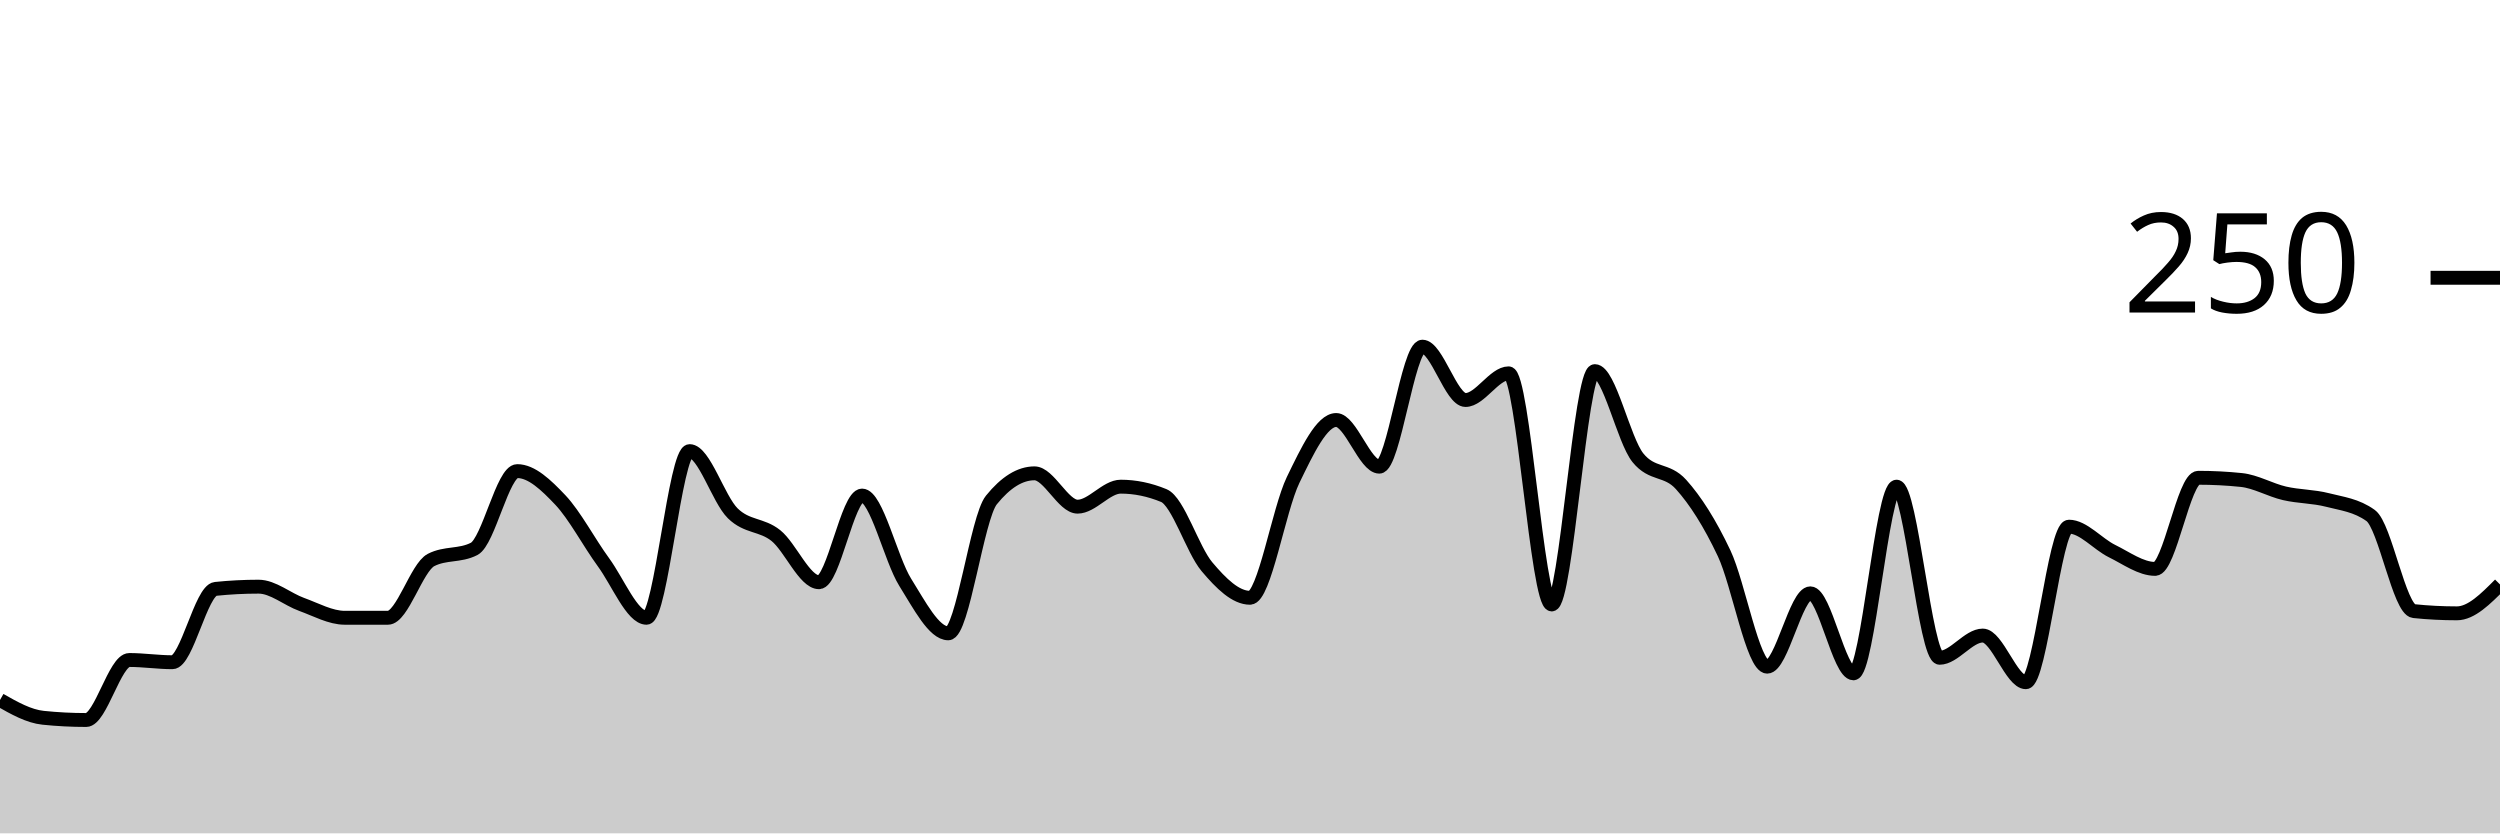
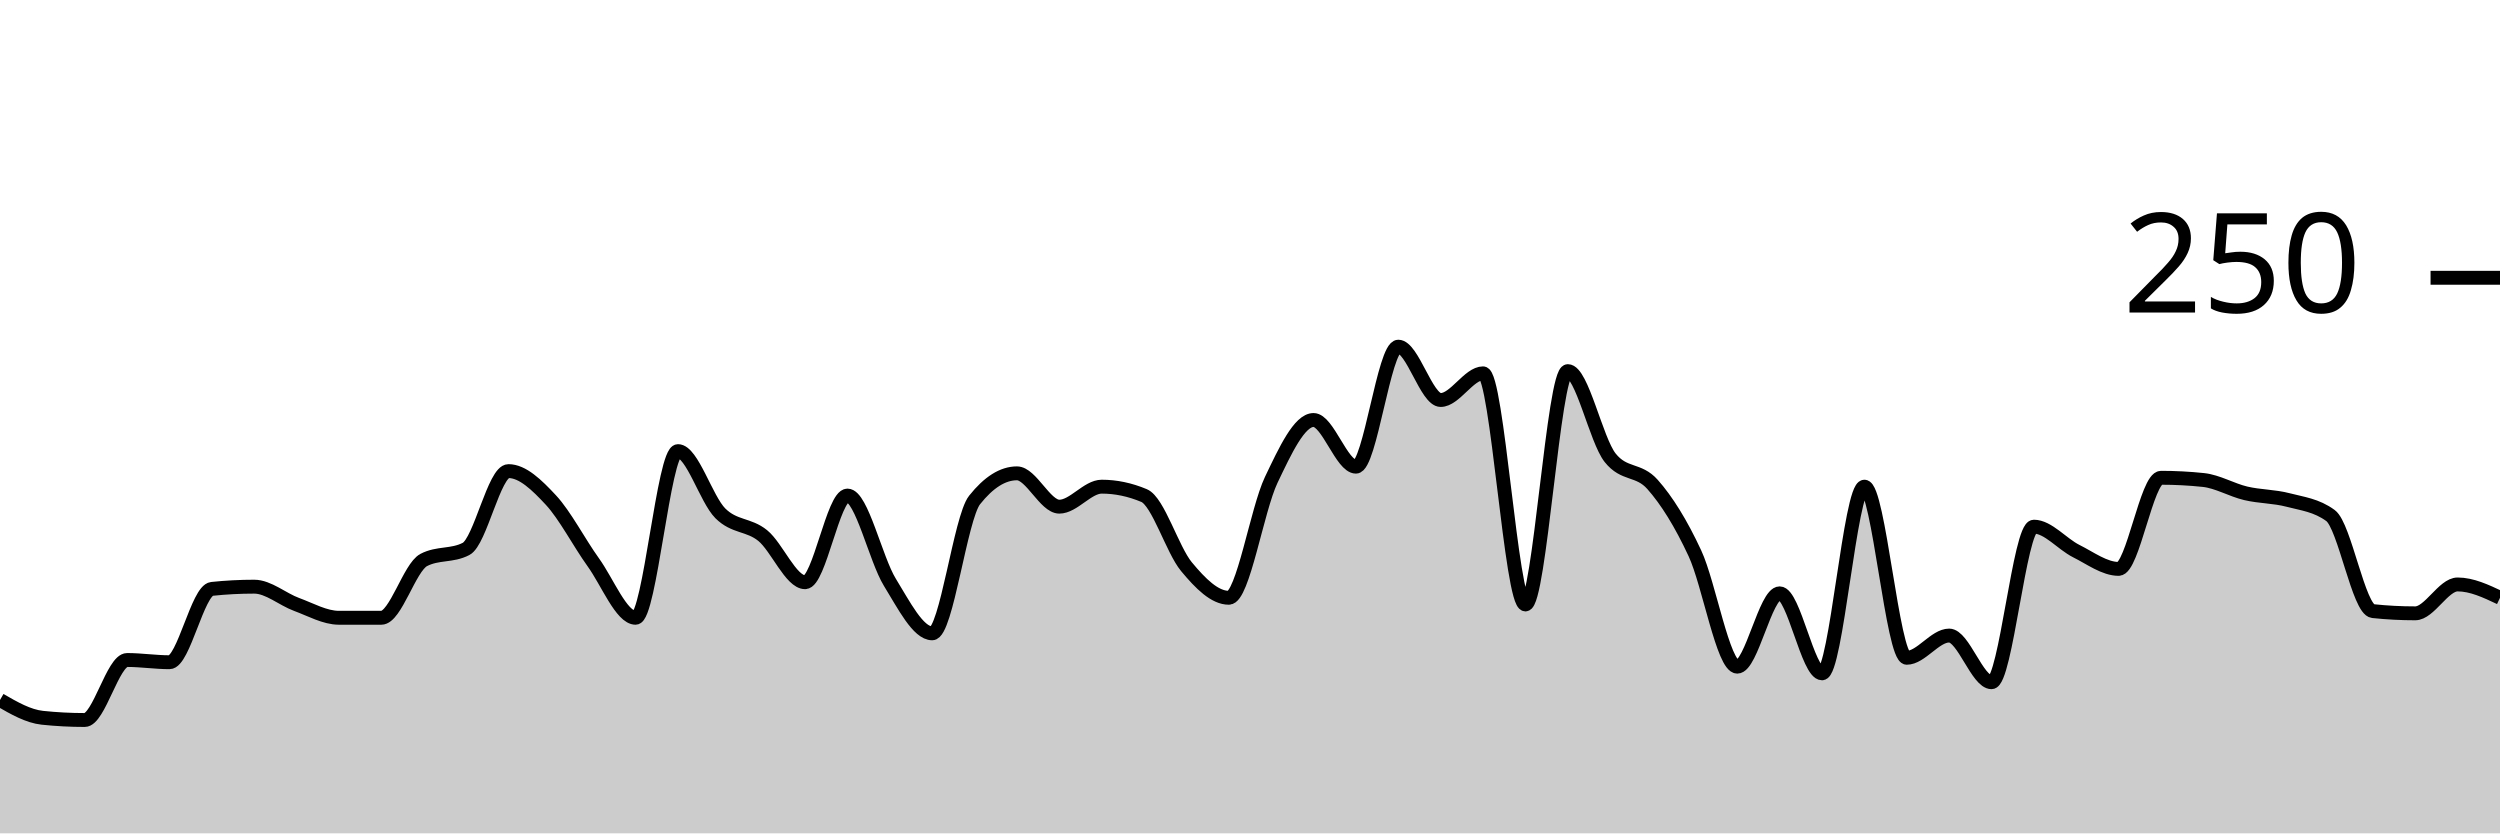
<svg xmlns="http://www.w3.org/2000/svg" viewBox="0 0 180 60">
  <g transform="translate(0,20)">
-     <path class="area" fill="rgba(0, 0, 0, 0.2)" d="M0,30.4C1.034,30.987,2.069,31.573,3.103,31.68C4.138,31.787,5.172,31.84,6.207,31.84C7.241,31.84,8.276,27.52,9.31,27.52C10.345,27.52,11.379,27.68,12.414,27.68C13.448,27.68,14.483,22.507,15.517,22.4C16.552,22.293,17.586,22.24,18.621,22.24C19.655,22.24,20.69,23.147,21.724,23.52C22.759,23.893,23.793,24.48,24.828,24.48C25.862,24.48,26.897,24.48,27.931,24.48C28.966,24.48,30,20.853,31.034,20.32C32.069,19.787,33.103,20.053,34.138,19.52C35.172,18.987,36.207,13.92,37.241,13.92C38.276,13.92,39.31,14.907,40.345,16C41.379,17.093,42.414,19.067,43.448,20.48C44.483,21.893,45.517,24.48,46.552,24.48C47.586,24.48,48.621,12.48,49.655,12.48C50.69,12.48,51.724,15.947,52.759,16.96C53.793,17.973,54.828,17.733,55.862,18.56C56.897,19.387,57.931,21.92,58.966,21.92C60,21.92,61.034,15.68,62.069,15.68C63.103,15.68,64.138,20.267,65.172,21.92C66.207,23.573,67.241,25.6,68.276,25.6C69.31,25.6,70.345,17.28,71.379,16C72.414,14.72,73.448,14.08,74.483,14.08C75.517,14.08,76.552,16.48,77.586,16.48C78.621,16.48,79.655,15.04,80.69,15.04C81.724,15.04,82.759,15.253,83.793,15.68C84.828,16.107,85.862,19.573,86.897,20.8C87.931,22.027,88.966,23.04,90,23.04C91.034,23.04,92.069,16.693,93.103,14.56C94.138,12.427,95.172,10.24,96.207,10.24C97.241,10.24,98.276,13.6,99.31,13.6C100.345,13.6,101.379,4.96,102.414,4.96C103.448,4.96,104.483,8.8,105.517,8.8C106.552,8.8,107.586,6.88,108.621,6.88C109.655,6.88,110.69,23.52,111.724,23.52C112.759,23.52,113.793,6.72,114.828,6.72C115.862,6.72,116.897,11.68,117.931,12.96C118.966,14.24,120,13.733,121.034,14.88C122.069,16.027,123.103,17.653,124.138,19.84C125.172,22.027,126.207,28,127.241,28C128.276,28,129.31,22.72,130.345,22.72C131.379,22.72,132.414,28.48,133.448,28.48C134.483,28.48,135.517,15.04,136.552,15.04C137.586,15.04,138.621,27.36,139.655,27.36C140.69,27.36,141.724,25.76,142.759,25.76C143.793,25.76,144.828,29.12,145.862,29.12C146.897,29.12,147.931,17.92,148.966,17.92C150,17.92,151.034,19.173,152.069,19.68C153.103,20.187,154.138,20.96,155.172,20.96C156.207,20.96,157.241,14.4,158.276,14.4C159.31,14.4,160.345,14.453,161.379,14.56C162.414,14.667,163.448,15.28,164.483,15.52C165.517,15.76,166.552,15.733,167.586,16C168.621,16.267,169.655,16.373,170.69,17.12C171.724,17.867,172.759,23.893,173.793,24C174.828,24.107,175.862,24.16,176.897,24.16C177.931,24.16,178.966,23.12,180,22.08L180,40C178.966,40,177.931,40,176.897,40C175.862,40,174.828,40,173.793,40C172.759,40,171.724,40,170.69,40C169.655,40,168.621,40,167.586,40C166.552,40,165.517,40,164.483,40C163.448,40,162.414,40,161.379,40C160.345,40,159.31,40,158.276,40C157.241,40,156.207,40,155.172,40C154.138,40,153.103,40,152.069,40C151.034,40,150,40,148.966,40C147.931,40,146.897,40,145.862,40C144.828,40,143.793,40,142.759,40C141.724,40,140.69,40,139.655,40C138.621,40,137.586,40,136.552,40C135.517,40,134.483,40,133.448,40C132.414,40,131.379,40,130.345,40C129.31,40,128.276,40,127.241,40C126.207,40,125.172,40,124.138,40C123.103,40,122.069,40,121.034,40C120,40,118.966,40,117.931,40C116.897,40,115.862,40,114.828,40C113.793,40,112.759,40,111.724,40C110.69,40,109.655,40,108.621,40C107.586,40,106.552,40,105.517,40C104.483,40,103.448,40,102.414,40C101.379,40,100.345,40,99.31,40C98.276,40,97.241,40,96.207,40C95.172,40,94.138,40,93.103,40C92.069,40,91.034,40,90,40C88.966,40,87.931,40,86.897,40C85.862,40,84.828,40,83.793,40C82.759,40,81.724,40,80.69,40C79.655,40,78.621,40,77.586,40C76.552,40,75.517,40,74.483,40C73.448,40,72.414,40,71.379,40C70.345,40,69.31,40,68.276,40C67.241,40,66.207,40,65.172,40C64.138,40,63.103,40,62.069,40C61.034,40,60,40,58.966,40C57.931,40,56.897,40,55.862,40C54.828,40,53.793,40,52.759,40C51.724,40,50.69,40,49.655,40C48.621,40,47.586,40,46.552,40C45.517,40,44.483,40,43.448,40C42.414,40,41.379,40,40.345,40C39.31,40,38.276,40,37.241,40C36.207,40,35.172,40,34.138,40C33.103,40,32.069,40,31.034,40C30,40,28.966,40,27.931,40C26.897,40,25.862,40,24.828,40C23.793,40,22.759,40,21.724,40C20.69,40,19.655,40,18.621,40C17.586,40,16.552,40,15.517,40C14.483,40,13.448,40,12.414,40C11.379,40,10.345,40,9.31,40C8.276,40,7.241,40,6.207,40C5.172,40,4.138,40,3.103,40C2.069,40,1.034,40,0,40Z" />
-     <path class="line" stroke="black" fill="none" d="M0,30.4C1.034,30.987,2.069,31.573,3.103,31.68C4.138,31.787,5.172,31.84,6.207,31.84C7.241,31.84,8.276,27.52,9.31,27.52C10.345,27.52,11.379,27.68,12.414,27.68C13.448,27.68,14.483,22.507,15.517,22.4C16.552,22.293,17.586,22.24,18.621,22.24C19.655,22.24,20.69,23.147,21.724,23.52C22.759,23.893,23.793,24.48,24.828,24.48C25.862,24.48,26.897,24.48,27.931,24.48C28.966,24.48,30,20.853,31.034,20.32C32.069,19.787,33.103,20.053,34.138,19.52C35.172,18.987,36.207,13.92,37.241,13.92C38.276,13.92,39.31,14.907,40.345,16C41.379,17.093,42.414,19.067,43.448,20.48C44.483,21.893,45.517,24.48,46.552,24.48C47.586,24.48,48.621,12.48,49.655,12.48C50.69,12.48,51.724,15.947,52.759,16.96C53.793,17.973,54.828,17.733,55.862,18.56C56.897,19.387,57.931,21.92,58.966,21.92C60,21.92,61.034,15.68,62.069,15.68C63.103,15.68,64.138,20.267,65.172,21.92C66.207,23.573,67.241,25.6,68.276,25.6C69.31,25.6,70.345,17.28,71.379,16C72.414,14.72,73.448,14.08,74.483,14.08C75.517,14.08,76.552,16.48,77.586,16.48C78.621,16.48,79.655,15.04,80.69,15.04C81.724,15.04,82.759,15.253,83.793,15.68C84.828,16.107,85.862,19.573,86.897,20.8C87.931,22.027,88.966,23.04,90,23.04C91.034,23.04,92.069,16.693,93.103,14.56C94.138,12.427,95.172,10.24,96.207,10.24C97.241,10.24,98.276,13.6,99.31,13.6C100.345,13.6,101.379,4.96,102.414,4.96C103.448,4.96,104.483,8.8,105.517,8.8C106.552,8.8,107.586,6.88,108.621,6.88C109.655,6.88,110.69,23.52,111.724,23.52C112.759,23.52,113.793,6.72,114.828,6.72C115.862,6.72,116.897,11.68,117.931,12.96C118.966,14.24,120,13.733,121.034,14.88C122.069,16.027,123.103,17.653,124.138,19.84C125.172,22.027,126.207,28,127.241,28C128.276,28,129.31,22.72,130.345,22.72C131.379,22.72,132.414,28.48,133.448,28.48C134.483,28.48,135.517,15.04,136.552,15.04C137.586,15.04,138.621,27.36,139.655,27.36C140.69,27.36,141.724,25.76,142.759,25.76C143.793,25.76,144.828,29.12,145.862,29.12C146.897,29.12,147.931,17.92,148.966,17.92C150,17.92,151.034,19.173,152.069,19.68C153.103,20.187,154.138,20.96,155.172,20.96C156.207,20.96,157.241,14.4,158.276,14.4C159.31,14.4,160.345,14.453,161.379,14.56C162.414,14.667,163.448,15.28,164.483,15.52C165.517,15.76,166.552,15.733,167.586,16C168.621,16.267,169.655,16.373,170.69,17.12C171.724,17.867,172.759,23.893,173.793,24C174.828,24.107,175.862,24.16,176.897,24.16C177.931,24.16,178.966,23.12,180,22.08" />
+     <path class="area" fill="rgba(0, 0, 0, 0.2)" d="M0,30.4C1.017,30.987,2.034,31.573,3.051,31.68C4.068,31.787,5.085,31.84,6.102,31.84C7.119,31.84,8.136,27.52,9.153,27.52C10.169,27.52,11.186,27.68,12.203,27.68C13.22,27.68,14.237,22.507,15.254,22.4C16.271,22.293,17.288,22.24,18.305,22.24C19.322,22.24,20.339,23.147,21.356,23.52C22.373,23.893,23.39,24.48,24.407,24.48C25.424,24.48,26.441,24.48,27.458,24.48C28.475,24.48,29.492,20.853,30.508,20.32C31.525,19.787,32.542,20.053,33.559,19.52C34.576,18.987,35.593,13.92,36.61,13.92C37.627,13.92,38.644,14.907,39.661,16C40.678,17.093,41.695,19.067,42.712,20.48C43.729,21.893,44.746,24.48,45.763,24.48C46.78,24.48,47.797,12.48,48.814,12.48C49.831,12.48,50.847,15.947,51.864,16.96C52.881,17.973,53.898,17.733,54.915,18.56C55.932,19.387,56.949,21.92,57.966,21.92C58.983,21.92,60,15.68,61.017,15.68C62.034,15.68,63.051,20.267,64.068,21.92C65.085,23.573,66.102,25.6,67.119,25.6C68.136,25.6,69.153,17.28,70.169,16C71.186,14.72,72.203,14.08,73.22,14.08C74.237,14.08,75.254,16.48,76.271,16.48C77.288,16.48,78.305,15.04,79.322,15.04C80.339,15.04,81.356,15.253,82.373,15.68C83.39,16.107,84.407,19.573,85.424,20.8C86.441,22.027,87.458,23.04,88.475,23.04C89.492,23.04,90.508,16.693,91.525,14.56C92.542,12.427,93.559,10.24,94.576,10.24C95.593,10.24,96.61,13.6,97.627,13.6C98.644,13.6,99.661,4.96,100.678,4.96C101.695,4.96,102.712,8.8,103.729,8.8C104.746,8.8,105.763,6.88,106.78,6.88C107.797,6.88,108.814,23.52,109.831,23.52C110.847,23.52,111.864,6.72,112.881,6.72C113.898,6.72,114.915,11.68,115.932,12.96C116.949,14.24,117.966,13.733,118.983,14.88C120,16.027,121.017,17.653,122.034,19.84C123.051,22.027,124.068,28,125.085,28C126.102,28,127.119,22.72,128.136,22.72C129.153,22.72,130.169,28.48,131.186,28.48C132.203,28.48,133.22,15.04,134.237,15.04C135.254,15.04,136.271,27.36,137.288,27.36C138.305,27.36,139.322,25.76,140.339,25.76C141.356,25.76,142.373,29.12,143.39,29.12C144.407,29.12,145.424,17.92,146.441,17.92C147.458,17.92,148.475,19.173,149.492,19.68C150.508,20.187,151.525,20.96,152.542,20.96C153.559,20.96,154.576,14.4,155.593,14.4C156.61,14.4,157.627,14.453,158.644,14.56C159.661,14.667,160.678,15.28,161.695,15.52C162.712,15.76,163.729,15.733,164.746,16C165.763,16.267,166.78,16.373,167.797,17.12C168.814,17.867,169.831,23.893,170.847,24C171.864,24.107,172.881,24.16,173.898,24.16C174.915,24.16,175.932,22.08,176.949,22.08C177.966,22.08,178.983,22.56,180,23.04L180,40C178.983,40,177.966,40,176.949,40C175.932,40,174.915,40,173.898,40C172.881,40,171.864,40,170.847,40C169.831,40,168.814,40,167.797,40C166.78,40,165.763,40,164.746,40C163.729,40,162.712,40,161.695,40C160.678,40,159.661,40,158.644,40C157.627,40,156.61,40,155.593,40C154.576,40,153.559,40,152.542,40C151.525,40,150.508,40,149.492,40C148.475,40,147.458,40,146.441,40C145.424,40,144.407,40,143.39,40C142.373,40,141.356,40,140.339,40C139.322,40,138.305,40,137.288,40C136.271,40,135.254,40,134.237,40C133.22,40,132.203,40,131.186,40C130.169,40,129.153,40,128.136,40C127.119,40,126.102,40,125.085,40C124.068,40,123.051,40,122.034,40C121.017,40,120,40,118.983,40C117.966,40,116.949,40,115.932,40C114.915,40,113.898,40,112.881,40C111.864,40,110.847,40,109.831,40C108.814,40,107.797,40,106.78,40C105.763,40,104.746,40,103.729,40C102.712,40,101.695,40,100.678,40C99.661,40,98.644,40,97.627,40C96.61,40,95.593,40,94.576,40C93.559,40,92.542,40,91.525,40C90.508,40,89.492,40,88.475,40C87.458,40,86.441,40,85.424,40C84.407,40,83.39,40,82.373,40C81.356,40,80.339,40,79.322,40C78.305,40,77.288,40,76.271,40C75.254,40,74.237,40,73.22,40C72.203,40,71.186,40,70.169,40C69.153,40,68.136,40,67.119,40C66.102,40,65.085,40,64.068,40C63.051,40,62.034,40,61.017,40C60,40,58.983,40,57.966,40C56.949,40,55.932,40,54.915,40C53.898,40,52.881,40,51.864,40C50.847,40,49.831,40,48.814,40C47.797,40,46.78,40,45.763,40C44.746,40,43.729,40,42.712,40C41.695,40,40.678,40,39.661,40C38.644,40,37.627,40,36.61,40C35.593,40,34.576,40,33.559,40C32.542,40,31.525,40,30.508,40C29.492,40,28.475,40,27.458,40C26.441,40,25.424,40,24.407,40C23.39,40,22.373,40,21.356,40C20.339,40,19.322,40,18.305,40C17.288,40,16.271,40,15.254,40C14.237,40,13.22,40,12.203,40C11.186,40,10.169,40,9.153,40C8.136,40,7.119,40,6.102,40C5.085,40,4.068,40,3.051,40C2.034,40,1.017,40,0,40Z" />
+     <path class="line" stroke="black" fill="none" d="M0,30.4C1.017,30.987,2.034,31.573,3.051,31.68C4.068,31.787,5.085,31.84,6.102,31.84C7.119,31.84,8.136,27.52,9.153,27.52C10.169,27.52,11.186,27.68,12.203,27.68C13.22,27.68,14.237,22.507,15.254,22.4C16.271,22.293,17.288,22.24,18.305,22.24C19.322,22.24,20.339,23.147,21.356,23.52C22.373,23.893,23.39,24.48,24.407,24.48C25.424,24.48,26.441,24.48,27.458,24.48C28.475,24.48,29.492,20.853,30.508,20.32C31.525,19.787,32.542,20.053,33.559,19.52C34.576,18.987,35.593,13.92,36.61,13.92C37.627,13.92,38.644,14.907,39.661,16C40.678,17.093,41.695,19.067,42.712,20.48C43.729,21.893,44.746,24.48,45.763,24.48C46.78,24.48,47.797,12.48,48.814,12.48C49.831,12.48,50.847,15.947,51.864,16.96C52.881,17.973,53.898,17.733,54.915,18.56C55.932,19.387,56.949,21.92,57.966,21.92C58.983,21.92,60,15.68,61.017,15.68C62.034,15.68,63.051,20.267,64.068,21.92C65.085,23.573,66.102,25.6,67.119,25.6C68.136,25.6,69.153,17.28,70.169,16C71.186,14.72,72.203,14.08,73.22,14.08C74.237,14.08,75.254,16.48,76.271,16.48C77.288,16.48,78.305,15.04,79.322,15.04C80.339,15.04,81.356,15.253,82.373,15.68C83.39,16.107,84.407,19.573,85.424,20.8C86.441,22.027,87.458,23.04,88.475,23.04C89.492,23.04,90.508,16.693,91.525,14.56C92.542,12.427,93.559,10.24,94.576,10.24C95.593,10.24,96.61,13.6,97.627,13.6C98.644,13.6,99.661,4.96,100.678,4.96C101.695,4.96,102.712,8.8,103.729,8.8C104.746,8.8,105.763,6.88,106.78,6.88C107.797,6.88,108.814,23.52,109.831,23.52C110.847,23.52,111.864,6.72,112.881,6.72C113.898,6.72,114.915,11.68,115.932,12.96C116.949,14.24,117.966,13.733,118.983,14.88C120,16.027,121.017,17.653,122.034,19.84C123.051,22.027,124.068,28,125.085,28C126.102,28,127.119,22.72,128.136,22.72C129.153,22.72,130.169,28.48,131.186,28.48C132.203,28.48,133.22,15.04,134.237,15.04C135.254,15.04,136.271,27.36,137.288,27.36C138.305,27.36,139.322,25.76,140.339,25.76C141.356,25.76,142.373,29.12,143.39,29.12C144.407,29.12,145.424,17.92,146.441,17.92C147.458,17.92,148.475,19.173,149.492,19.68C150.508,20.187,151.525,20.96,152.542,20.96C153.559,20.96,154.576,14.4,155.593,14.4C156.61,14.4,157.627,14.453,158.644,14.56C159.661,14.667,160.678,15.28,161.695,15.52C162.712,15.76,163.729,15.733,164.746,16C165.763,16.267,166.78,16.373,167.797,17.12C168.814,17.867,169.831,23.893,170.847,24C171.864,24.107,172.881,24.16,173.898,24.16C174.915,24.16,175.932,22.08,176.949,22.08C177.966,22.08,178.983,22.56,180,23.04" />
    <path class="axis-ceiling" stroke-width="1" stroke="black" fill="none" d="M175,0L180,0" />
    <text class="axis-ceiling-label" font-family="sans-serif" text-anchor="end" font-size="10px" x="170" y="2.5">250</text>
  </g>
</svg>
